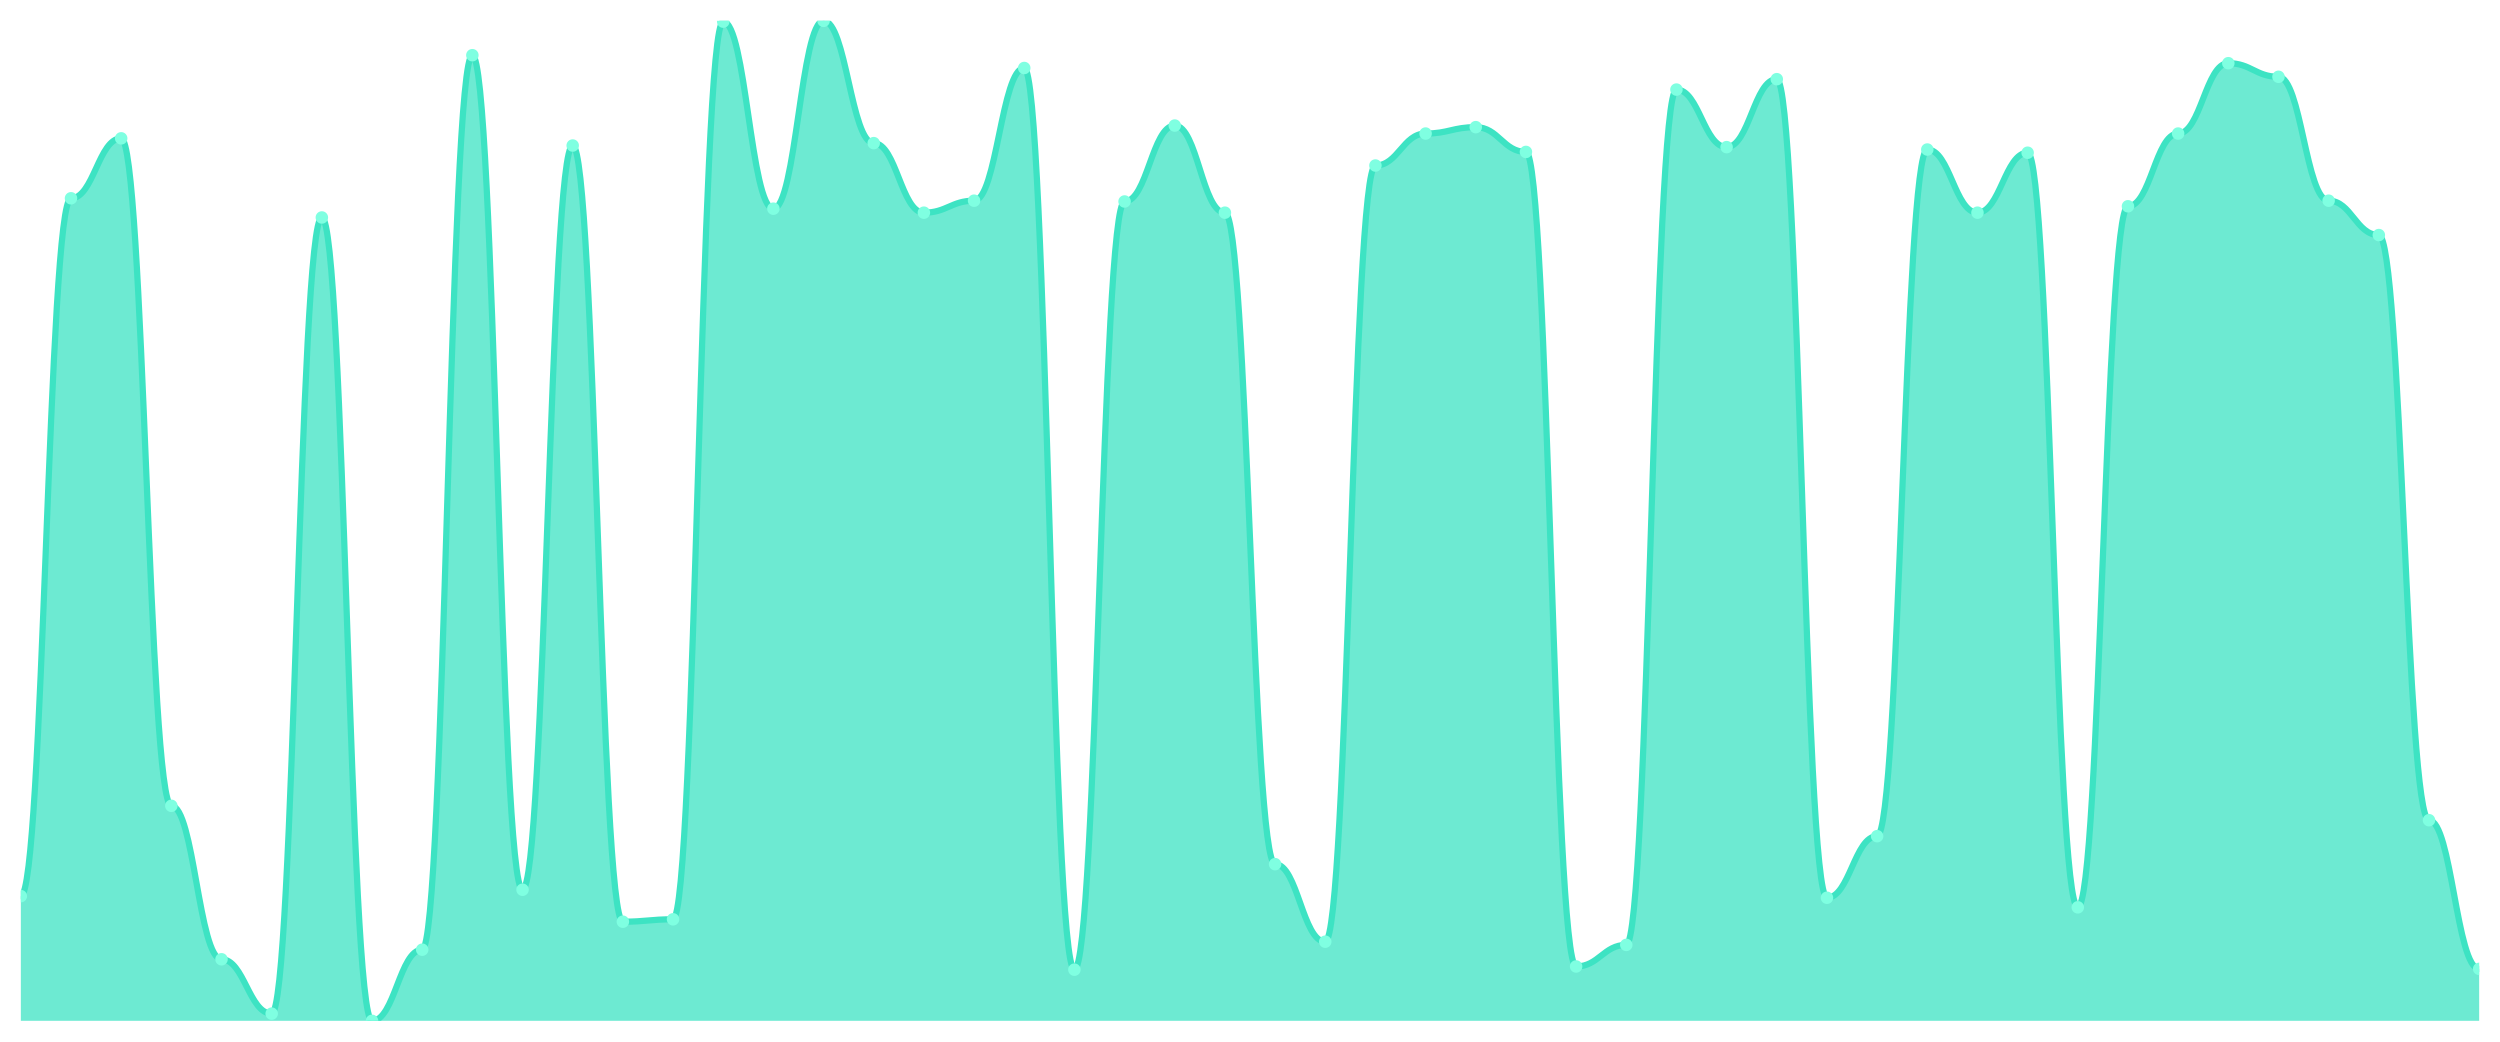
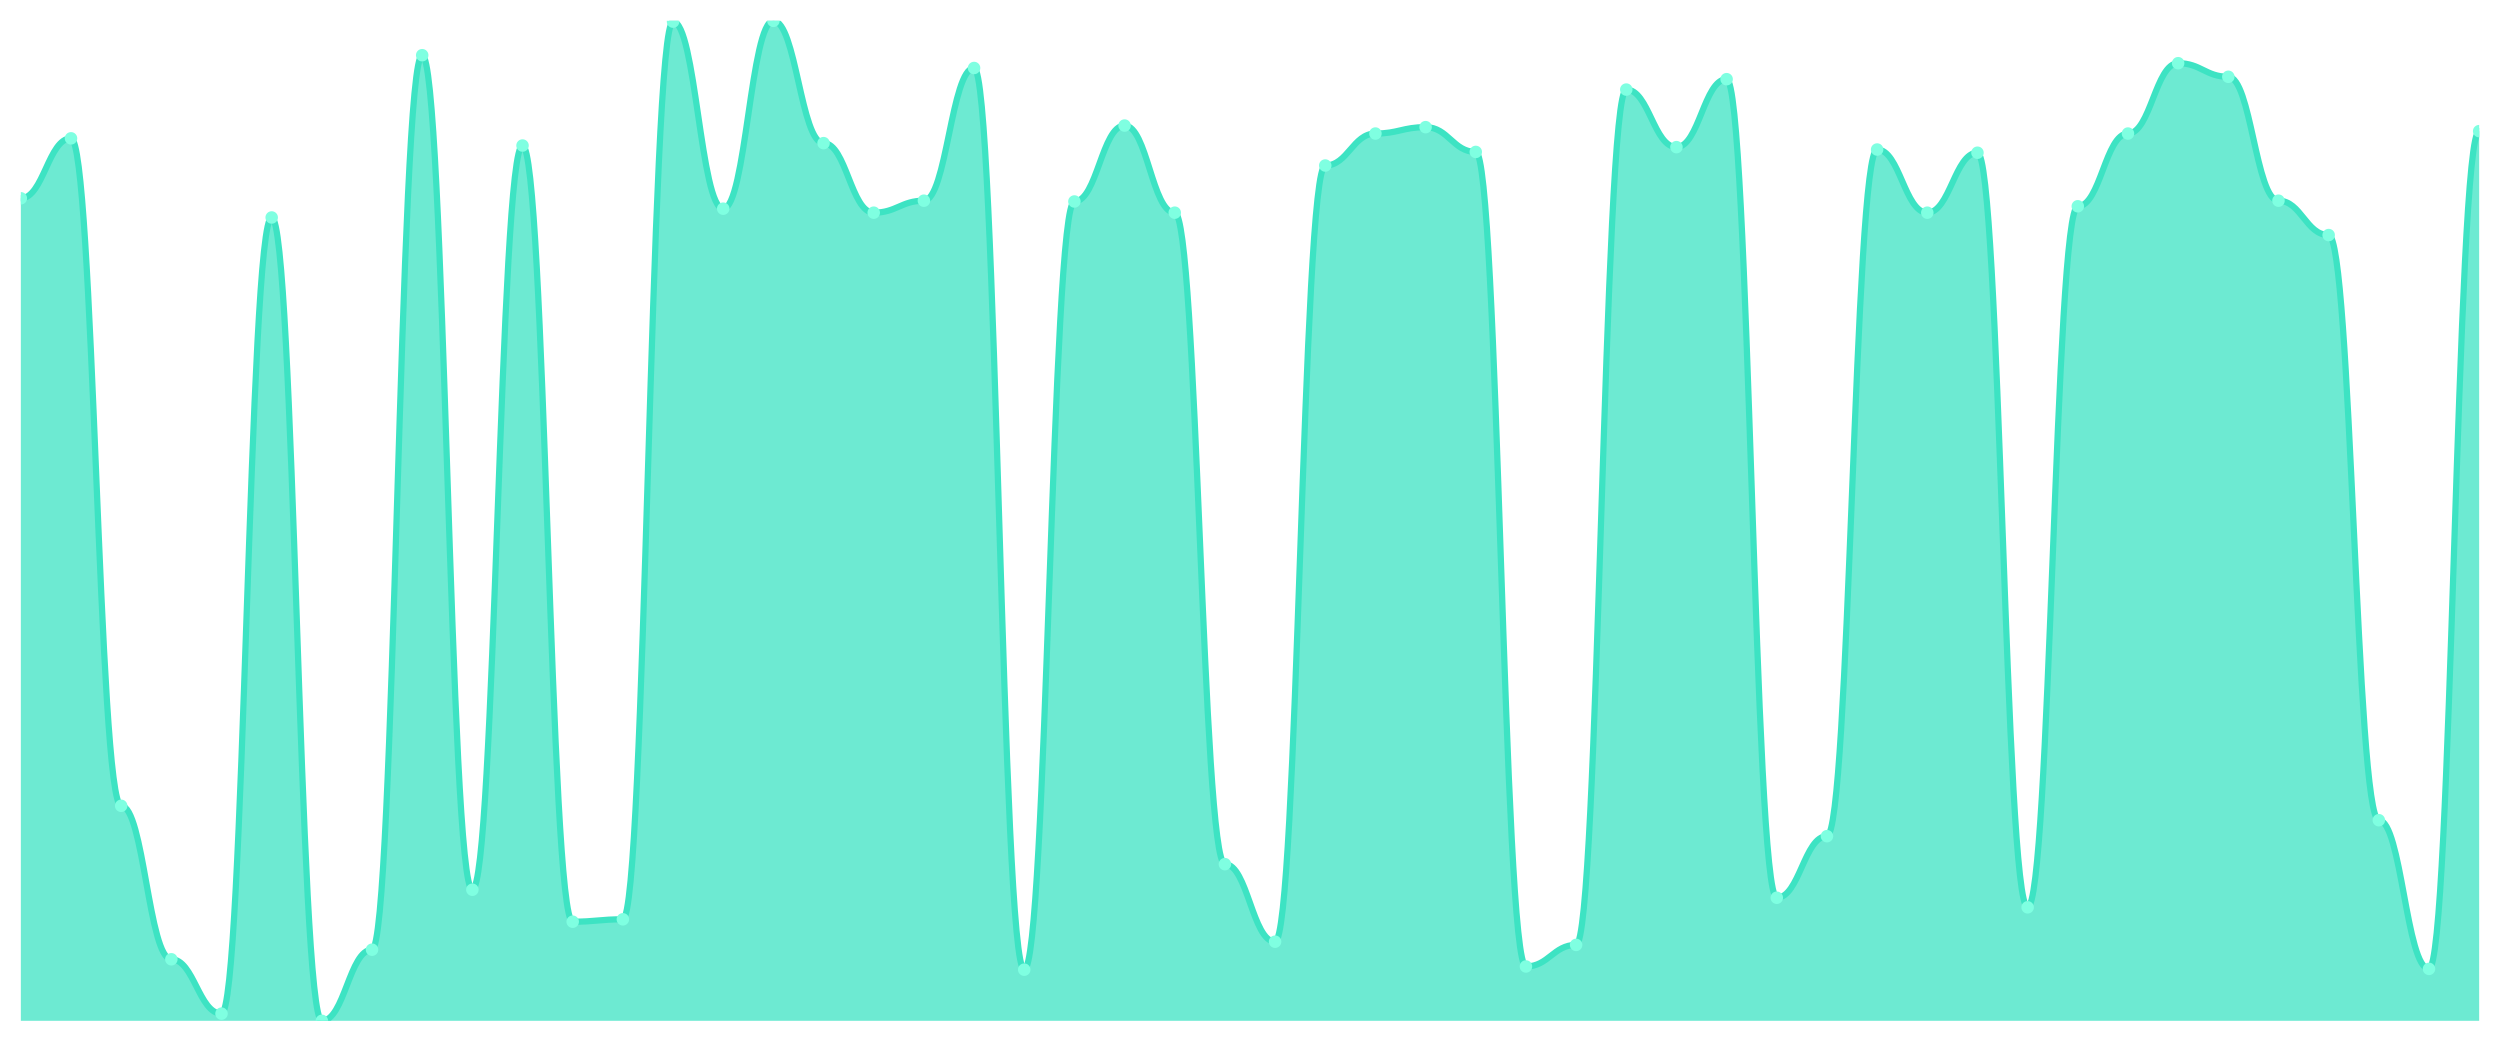
<svg xmlns="http://www.w3.org/2000/svg" viewBox="0 0 1200 500" width="1200" height="500">
  <defs>
    <clipPath id="c">
      <rect x="10" y="10" width="1180" height="480" />
    </clipPath>
  </defs>
  <rect width="1200" height="500" fill="none" />
  <g clip-path="url(#c)">
-     <path d="M 10,490 L 10,430.144 C 20.837,430.144 23.245,95.18 34.082,95.18 C 44.918,95.18 47.327,66.403 58.163,66.403 C 69,66.403 71.408,386.787 82.245,386.787 C 93.082,386.787 95.49,460.456 106.327,460.456 C 117.163,460.456 119.571,486.547 130.408,486.547 C 141.245,486.547 143.653,104.388 154.49,104.388 C 165.327,104.388 167.735,490 178.571,490 C 189.408,490 191.816,455.851 202.653,455.851 C 213.49,455.851 215.898,26.499 226.735,26.499 C 237.571,26.499 239.98,427.074 250.816,427.074 C 261.653,427.074 264.061,69.856 274.898,69.856 C 285.735,69.856 288.143,442.422 298.98,442.422 C 309.816,442.422 312.224,441.271 323.061,441.271 C 333.898,441.271 336.306,10.384 347.143,10.384 C 357.98,10.384 360.388,100.168 371.224,100.168 C 382.061,100.168 384.469,10 395.306,10 C 406.143,10 408.551,68.705 419.388,68.705 C 430.224,68.705 432.633,102.086 443.469,102.086 C 454.306,102.086 456.714,96.331 467.551,96.331 C 478.388,96.331 480.796,32.638 491.633,32.638 C 502.469,32.638 504.878,465.444 515.714,465.444 C 526.551,465.444 528.959,96.715 539.796,96.715 C 550.633,96.715 553.041,60.264 563.878,60.264 C 574.714,60.264 577.122,102.086 587.959,102.086 C 598.796,102.086 601.204,414.796 612.041,414.796 C 622.878,414.796 625.286,452.014 636.122,452.014 C 646.959,452.014 649.367,79.448 660.204,79.448 C 671.041,79.448 673.449,64.101 684.286,64.101 C 695.122,64.101 697.531,61.031 708.367,61.031 C 719.204,61.031 721.612,72.926 732.449,72.926 C 743.286,72.926 745.694,463.909 756.531,463.909 C 767.367,463.909 769.776,453.549 780.612,453.549 C 791.449,453.549 793.857,42.998 804.694,42.998 C 815.531,42.998 817.939,70.624 828.776,70.624 C 839.612,70.624 842.02,38.01 852.857,38.01 C 863.694,38.01 866.102,430.911 876.939,430.911 C 887.776,430.911 890.184,401.367 901.02,401.367 C 911.857,401.367 914.265,71.775 925.102,71.775 C 935.939,71.775 938.347,102.086 949.184,102.086 C 960.02,102.086 962.429,73.309 973.265,73.309 C 984.102,73.309 986.51,435.516 997.347,435.516 C 1008.184,435.516 1010.592,99.017 1021.429,99.017 C 1032.265,99.017 1034.673,64.101 1045.51,64.101 C 1056.347,64.101 1058.755,30.336 1069.592,30.336 C 1080.429,30.336 1082.837,36.859 1093.673,36.859 C 1104.51,36.859 1106.918,96.331 1117.755,96.331 C 1128.592,96.331 1131,112.83 1141.837,112.83 C 1152.673,112.83 1155.082,393.693 1165.918,393.693 C 1176.755,393.693 1179.163,465.06 1190,465.06 L 1190,490 Z" fill="rgba(61,227,195,0.75)" />
-     <path d="M 10,430.144 C 20.837,430.144 23.245,95.18 34.082,95.18 C 44.918,95.18 47.327,66.403 58.163,66.403 C 69,66.403 71.408,386.787 82.245,386.787 C 93.082,386.787 95.49,460.456 106.327,460.456 C 117.163,460.456 119.571,486.547 130.408,486.547 C 141.245,486.547 143.653,104.388 154.49,104.388 C 165.327,104.388 167.735,490 178.571,490 C 189.408,490 191.816,455.851 202.653,455.851 C 213.49,455.851 215.898,26.499 226.735,26.499 C 237.571,26.499 239.98,427.074 250.816,427.074 C 261.653,427.074 264.061,69.856 274.898,69.856 C 285.735,69.856 288.143,442.422 298.98,442.422 C 309.816,442.422 312.224,441.271 323.061,441.271 C 333.898,441.271 336.306,10.384 347.143,10.384 C 357.98,10.384 360.388,100.168 371.224,100.168 C 382.061,100.168 384.469,10 395.306,10 C 406.143,10 408.551,68.705 419.388,68.705 C 430.224,68.705 432.633,102.086 443.469,102.086 C 454.306,102.086 456.714,96.331 467.551,96.331 C 478.388,96.331 480.796,32.638 491.633,32.638 C 502.469,32.638 504.878,465.444 515.714,465.444 C 526.551,465.444 528.959,96.715 539.796,96.715 C 550.633,96.715 553.041,60.264 563.878,60.264 C 574.714,60.264 577.122,102.086 587.959,102.086 C 598.796,102.086 601.204,414.796 612.041,414.796 C 622.878,414.796 625.286,452.014 636.122,452.014 C 646.959,452.014 649.367,79.448 660.204,79.448 C 671.041,79.448 673.449,64.101 684.286,64.101 C 695.122,64.101 697.531,61.031 708.367,61.031 C 719.204,61.031 721.612,72.926 732.449,72.926 C 743.286,72.926 745.694,463.909 756.531,463.909 C 767.367,463.909 769.776,453.549 780.612,453.549 C 791.449,453.549 793.857,42.998 804.694,42.998 C 815.531,42.998 817.939,70.624 828.776,70.624 C 839.612,70.624 842.02,38.01 852.857,38.01 C 863.694,38.01 866.102,430.911 876.939,430.911 C 887.776,430.911 890.184,401.367 901.02,401.367 C 911.857,401.367 914.265,71.775 925.102,71.775 C 935.939,71.775 938.347,102.086 949.184,102.086 C 960.02,102.086 962.429,73.309 973.265,73.309 C 984.102,73.309 986.51,435.516 997.347,435.516 C 1008.184,435.516 1010.592,99.017 1021.429,99.017 C 1032.265,99.017 1034.673,64.101 1045.51,64.101 C 1056.347,64.101 1058.755,30.336 1069.592,30.336 C 1080.429,30.336 1082.837,36.859 1093.673,36.859 C 1104.51,36.859 1106.918,96.331 1117.755,96.331 C 1128.592,96.331 1131,112.83 1141.837,112.83 C 1152.673,112.83 1155.082,393.693 1165.918,393.693 C 1176.755,393.693 1179.163,465.06 1190,465.06" fill="none" stroke="#3de3c3" stroke-width="3" stroke-linecap="round" stroke-linejoin="round" />
-     <circle cx="10" cy="430.144" r="3" fill="#7fffe1" />
-     <circle cx="34.082" cy="95.18" r="3" fill="#7fffe1" />
-     <circle cx="58.163" cy="66.403" r="3" fill="#7fffe1" />
-     <circle cx="82.245" cy="386.787" r="3" fill="#7fffe1" />
-     <circle cx="106.327" cy="460.456" r="3" fill="#7fffe1" />
-     <circle cx="130.408" cy="486.547" r="3" fill="#7fffe1" />
-     <circle cx="154.49" cy="104.388" r="3" fill="#7fffe1" />
-     <circle cx="178.571" cy="490" r="3" fill="#7fffe1" />
-     <circle cx="202.653" cy="455.851" r="3" fill="#7fffe1" />
-     <circle cx="226.735" cy="26.499" r="3" fill="#7fffe1" />
-     <circle cx="250.816" cy="427.074" r="3" fill="#7fffe1" />
-     <circle cx="274.898" cy="69.856" r="3" fill="#7fffe1" />
-     <circle cx="298.98" cy="442.422" r="3" fill="#7fffe1" />
-     <circle cx="323.061" cy="441.271" r="3" fill="#7fffe1" />
-     <circle cx="347.143" cy="10.384" r="3" fill="#7fffe1" />
-     <circle cx="371.224" cy="100.168" r="3" fill="#7fffe1" />
-     <circle cx="395.306" cy="10" r="3" fill="#7fffe1" />
-     <circle cx="419.388" cy="68.705" r="3" fill="#7fffe1" />
-     <circle cx="443.469" cy="102.086" r="3" fill="#7fffe1" />
-     <circle cx="467.551" cy="96.331" r="3" fill="#7fffe1" />
-     <circle cx="491.633" cy="32.638" r="3" fill="#7fffe1" />
-     <circle cx="515.714" cy="465.444" r="3" fill="#7fffe1" />
-     <circle cx="539.796" cy="96.715" r="3" fill="#7fffe1" />
-     <circle cx="563.878" cy="60.264" r="3" fill="#7fffe1" />
-     <circle cx="587.959" cy="102.086" r="3" fill="#7fffe1" />
-     <circle cx="612.041" cy="414.796" r="3" fill="#7fffe1" />
-     <circle cx="636.122" cy="452.014" r="3" fill="#7fffe1" />
-     <circle cx="660.204" cy="79.448" r="3" fill="#7fffe1" />
-     <circle cx="684.286" cy="64.101" r="3" fill="#7fffe1" />
-     <circle cx="708.367" cy="61.031" r="3" fill="#7fffe1" />
-     <circle cx="732.449" cy="72.926" r="3" fill="#7fffe1" />
-     <circle cx="756.531" cy="463.909" r="3" fill="#7fffe1" />
-     <circle cx="780.612" cy="453.549" r="3" fill="#7fffe1" />
-     <circle cx="804.694" cy="42.998" r="3" fill="#7fffe1" />
-     <circle cx="828.776" cy="70.624" r="3" fill="#7fffe1" />
-     <circle cx="852.857" cy="38.01" r="3" fill="#7fffe1" />
-     <circle cx="876.939" cy="430.911" r="3" fill="#7fffe1" />
-     <circle cx="901.02" cy="401.367" r="3" fill="#7fffe1" />
-     <circle cx="925.102" cy="71.775" r="3" fill="#7fffe1" />
-     <circle cx="949.184" cy="102.086" r="3" fill="#7fffe1" />
-     <circle cx="973.265" cy="73.309" r="3" fill="#7fffe1" />
-     <circle cx="997.347" cy="435.516" r="3" fill="#7fffe1" />
-     <circle cx="1021.429" cy="99.017" r="3" fill="#7fffe1" />
-     <circle cx="1045.51" cy="64.101" r="3" fill="#7fffe1" />
-     <circle cx="1069.592" cy="30.336" r="3" fill="#7fffe1" />
-     <circle cx="1093.673" cy="36.859" r="3" fill="#7fffe1" />
-     <circle cx="1117.755" cy="96.331" r="3" fill="#7fffe1" />
-     <circle cx="1141.837" cy="112.83" r="3" fill="#7fffe1" />
-     <circle cx="1165.918" cy="393.693" r="3" fill="#7fffe1" />
-     <circle cx="1190" cy="465.06" r="3" fill="#7fffe1" />
+     <path d="M 10,490 L 10,95.18 C 20.837,95.18 23.245,66.403 34.082,66.403 C 44.918,66.403 47.327,386.787 58.163,386.787 C 69,386.787 71.408,460.456 82.245,460.456 C 93.082,460.456 95.49,486.547 106.327,486.547 C 117.163,486.547 119.571,104.388 130.408,104.388 C 141.245,104.388 143.653,490 154.49,490 C 165.327,490 167.735,455.851 178.571,455.851 C 189.408,455.851 191.816,26.499 202.653,26.499 C 213.49,26.499 215.898,427.074 226.735,427.074 C 237.571,427.074 239.98,69.856 250.816,69.856 C 261.653,69.856 264.061,442.422 274.898,442.422 C 285.735,442.422 288.143,441.271 298.98,441.271 C 309.816,441.271 312.224,10.384 323.061,10.384 C 333.898,10.384 336.306,100.168 347.143,100.168 C 357.98,100.168 360.388,10 371.224,10 C 382.061,10 384.469,68.705 395.306,68.705 C 406.143,68.705 408.551,102.086 419.388,102.086 C 430.224,102.086 432.633,96.331 443.469,96.331 C 454.306,96.331 456.714,32.638 467.551,32.638 C 478.388,32.638 480.796,465.444 491.633,465.444 C 502.469,465.444 504.878,96.715 515.714,96.715 C 526.551,96.715 528.959,60.264 539.796,60.264 C 550.633,60.264 553.041,102.086 563.878,102.086 C 574.714,102.086 577.122,414.796 587.959,414.796 C 598.796,414.796 601.204,452.014 612.041,452.014 C 622.878,452.014 625.286,79.448 636.122,79.448 C 646.959,79.448 649.367,64.101 660.204,64.101 C 671.041,64.101 673.449,61.031 684.286,61.031 C 695.122,61.031 697.531,72.926 708.367,72.926 C 719.204,72.926 721.612,463.909 732.449,463.909 C 743.286,463.909 745.694,453.549 756.531,453.549 C 767.367,453.549 769.776,42.998 780.612,42.998 C 791.449,42.998 793.857,70.624 804.694,70.624 C 815.531,70.624 817.939,38.01 828.776,38.01 C 839.612,38.01 842.02,430.911 852.857,430.911 C 863.694,430.911 866.102,401.367 876.939,401.367 C 887.776,401.367 890.184,71.775 901.02,71.775 C 911.857,71.775 914.265,102.086 925.102,102.086 C 935.939,102.086 938.347,73.309 949.184,73.309 C 960.02,73.309 962.429,435.516 973.265,435.516 C 984.102,435.516 986.51,99.017 997.347,99.017 C 1008.184,99.017 1010.592,64.101 1021.429,64.101 C 1032.265,64.101 1034.673,30.336 1045.51,30.336 C 1056.347,30.336 1058.755,36.859 1069.592,36.859 C 1080.429,36.859 1082.837,96.331 1093.673,96.331 C 1104.51,96.331 1106.918,112.83 1117.755,112.83 C 1128.592,112.83 1131,393.693 1141.837,393.693 C 1152.673,393.693 1155.082,465.06 1165.918,465.06 C 1176.755,465.06 1179.163,62.95 1190,62.95 L 1190,490 Z" fill="rgba(61,227,195,0.75)" />
+     <path d="M 10,95.18 C 20.837,95.18 23.245,66.403 34.082,66.403 C 44.918,66.403 47.327,386.787 58.163,386.787 C 69,386.787 71.408,460.456 82.245,460.456 C 93.082,460.456 95.49,486.547 106.327,486.547 C 117.163,486.547 119.571,104.388 130.408,104.388 C 141.245,104.388 143.653,490 154.49,490 C 165.327,490 167.735,455.851 178.571,455.851 C 189.408,455.851 191.816,26.499 202.653,26.499 C 213.49,26.499 215.898,427.074 226.735,427.074 C 237.571,427.074 239.98,69.856 250.816,69.856 C 261.653,69.856 264.061,442.422 274.898,442.422 C 285.735,442.422 288.143,441.271 298.98,441.271 C 309.816,441.271 312.224,10.384 323.061,10.384 C 333.898,10.384 336.306,100.168 347.143,100.168 C 357.98,100.168 360.388,10 371.224,10 C 382.061,10 384.469,68.705 395.306,68.705 C 406.143,68.705 408.551,102.086 419.388,102.086 C 430.224,102.086 432.633,96.331 443.469,96.331 C 454.306,96.331 456.714,32.638 467.551,32.638 C 478.388,32.638 480.796,465.444 491.633,465.444 C 502.469,465.444 504.878,96.715 515.714,96.715 C 526.551,96.715 528.959,60.264 539.796,60.264 C 550.633,60.264 553.041,102.086 563.878,102.086 C 574.714,102.086 577.122,414.796 587.959,414.796 C 598.796,414.796 601.204,452.014 612.041,452.014 C 622.878,452.014 625.286,79.448 636.122,79.448 C 646.959,79.448 649.367,64.101 660.204,64.101 C 671.041,64.101 673.449,61.031 684.286,61.031 C 695.122,61.031 697.531,72.926 708.367,72.926 C 719.204,72.926 721.612,463.909 732.449,463.909 C 743.286,463.909 745.694,453.549 756.531,453.549 C 767.367,453.549 769.776,42.998 780.612,42.998 C 791.449,42.998 793.857,70.624 804.694,70.624 C 815.531,70.624 817.939,38.01 828.776,38.01 C 839.612,38.01 842.02,430.911 852.857,430.911 C 863.694,430.911 866.102,401.367 876.939,401.367 C 887.776,401.367 890.184,71.775 901.02,71.775 C 911.857,71.775 914.265,102.086 925.102,102.086 C 935.939,102.086 938.347,73.309 949.184,73.309 C 960.02,73.309 962.429,435.516 973.265,435.516 C 984.102,435.516 986.51,99.017 997.347,99.017 C 1008.184,99.017 1010.592,64.101 1021.429,64.101 C 1032.265,64.101 1034.673,30.336 1045.51,30.336 C 1056.347,30.336 1058.755,36.859 1069.592,36.859 C 1080.429,36.859 1082.837,96.331 1093.673,96.331 C 1104.51,96.331 1106.918,112.83 1117.755,112.83 C 1128.592,112.83 1131,393.693 1141.837,393.693 C 1152.673,393.693 1155.082,465.06 1165.918,465.06 C 1176.755,465.06 1179.163,62.95 1190,62.95" fill="none" stroke="#3de3c3" stroke-width="3" stroke-linecap="round" stroke-linejoin="round" />
+     <circle cx="10" cy="95.18" r="3" fill="#7fffe1" />
+     <circle cx="34.082" cy="66.403" r="3" fill="#7fffe1" />
+     <circle cx="58.163" cy="386.787" r="3" fill="#7fffe1" />
+     <circle cx="82.245" cy="460.456" r="3" fill="#7fffe1" />
+     <circle cx="106.327" cy="486.547" r="3" fill="#7fffe1" />
+     <circle cx="130.408" cy="104.388" r="3" fill="#7fffe1" />
+     <circle cx="154.49" cy="490" r="3" fill="#7fffe1" />
+     <circle cx="178.571" cy="455.851" r="3" fill="#7fffe1" />
+     <circle cx="202.653" cy="26.499" r="3" fill="#7fffe1" />
+     <circle cx="226.735" cy="427.074" r="3" fill="#7fffe1" />
+     <circle cx="250.816" cy="69.856" r="3" fill="#7fffe1" />
+     <circle cx="274.898" cy="442.422" r="3" fill="#7fffe1" />
+     <circle cx="298.98" cy="441.271" r="3" fill="#7fffe1" />
+     <circle cx="323.061" cy="10.384" r="3" fill="#7fffe1" />
+     <circle cx="347.143" cy="100.168" r="3" fill="#7fffe1" />
+     <circle cx="371.224" cy="10" r="3" fill="#7fffe1" />
+     <circle cx="395.306" cy="68.705" r="3" fill="#7fffe1" />
+     <circle cx="419.388" cy="102.086" r="3" fill="#7fffe1" />
+     <circle cx="443.469" cy="96.331" r="3" fill="#7fffe1" />
+     <circle cx="467.551" cy="32.638" r="3" fill="#7fffe1" />
+     <circle cx="491.633" cy="465.444" r="3" fill="#7fffe1" />
+     <circle cx="515.714" cy="96.715" r="3" fill="#7fffe1" />
+     <circle cx="539.796" cy="60.264" r="3" fill="#7fffe1" />
+     <circle cx="563.878" cy="102.086" r="3" fill="#7fffe1" />
+     <circle cx="587.959" cy="414.796" r="3" fill="#7fffe1" />
+     <circle cx="612.041" cy="452.014" r="3" fill="#7fffe1" />
+     <circle cx="636.122" cy="79.448" r="3" fill="#7fffe1" />
+     <circle cx="660.204" cy="64.101" r="3" fill="#7fffe1" />
+     <circle cx="684.286" cy="61.031" r="3" fill="#7fffe1" />
+     <circle cx="708.367" cy="72.926" r="3" fill="#7fffe1" />
+     <circle cx="732.449" cy="463.909" r="3" fill="#7fffe1" />
+     <circle cx="756.531" cy="453.549" r="3" fill="#7fffe1" />
+     <circle cx="780.612" cy="42.998" r="3" fill="#7fffe1" />
+     <circle cx="804.694" cy="70.624" r="3" fill="#7fffe1" />
+     <circle cx="828.776" cy="38.01" r="3" fill="#7fffe1" />
+     <circle cx="852.857" cy="430.911" r="3" fill="#7fffe1" />
+     <circle cx="876.939" cy="401.367" r="3" fill="#7fffe1" />
+     <circle cx="901.02" cy="71.775" r="3" fill="#7fffe1" />
+     <circle cx="925.102" cy="102.086" r="3" fill="#7fffe1" />
+     <circle cx="949.184" cy="73.309" r="3" fill="#7fffe1" />
+     <circle cx="973.265" cy="435.516" r="3" fill="#7fffe1" />
+     <circle cx="997.347" cy="99.017" r="3" fill="#7fffe1" />
+     <circle cx="1021.429" cy="64.101" r="3" fill="#7fffe1" />
+     <circle cx="1045.51" cy="30.336" r="3" fill="#7fffe1" />
+     <circle cx="1069.592" cy="36.859" r="3" fill="#7fffe1" />
+     <circle cx="1093.673" cy="96.331" r="3" fill="#7fffe1" />
+     <circle cx="1117.755" cy="112.83" r="3" fill="#7fffe1" />
+     <circle cx="1141.837" cy="393.693" r="3" fill="#7fffe1" />
+     <circle cx="1165.918" cy="465.06" r="3" fill="#7fffe1" />
+     <circle cx="1190" cy="62.95" r="3" fill="#7fffe1" />
  </g>
</svg>
